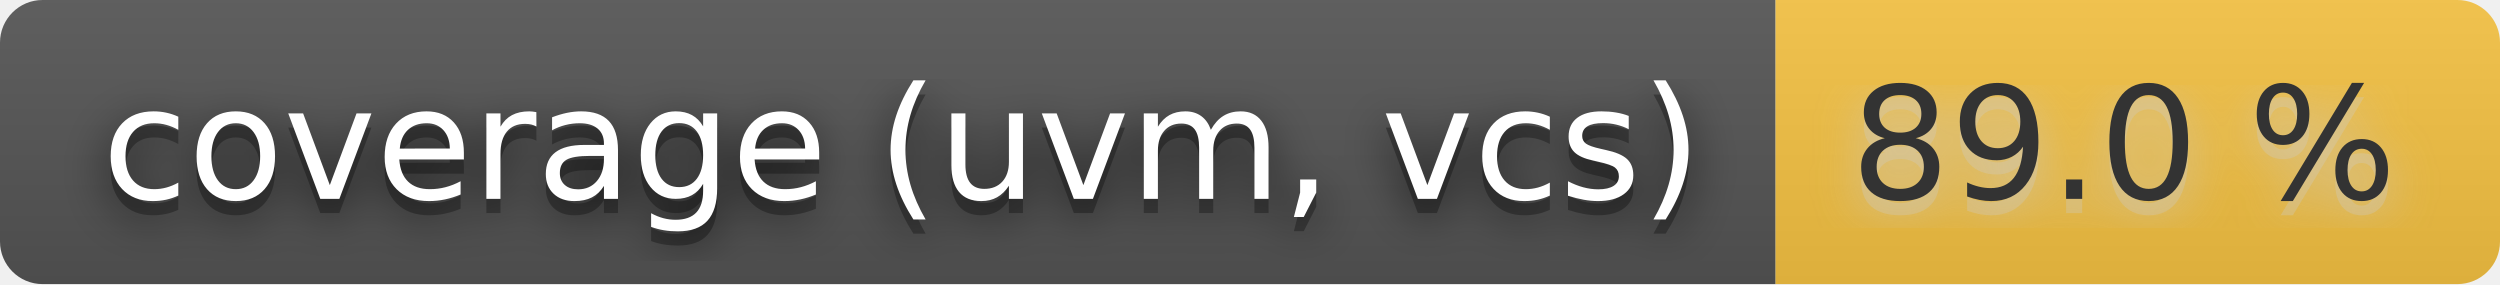
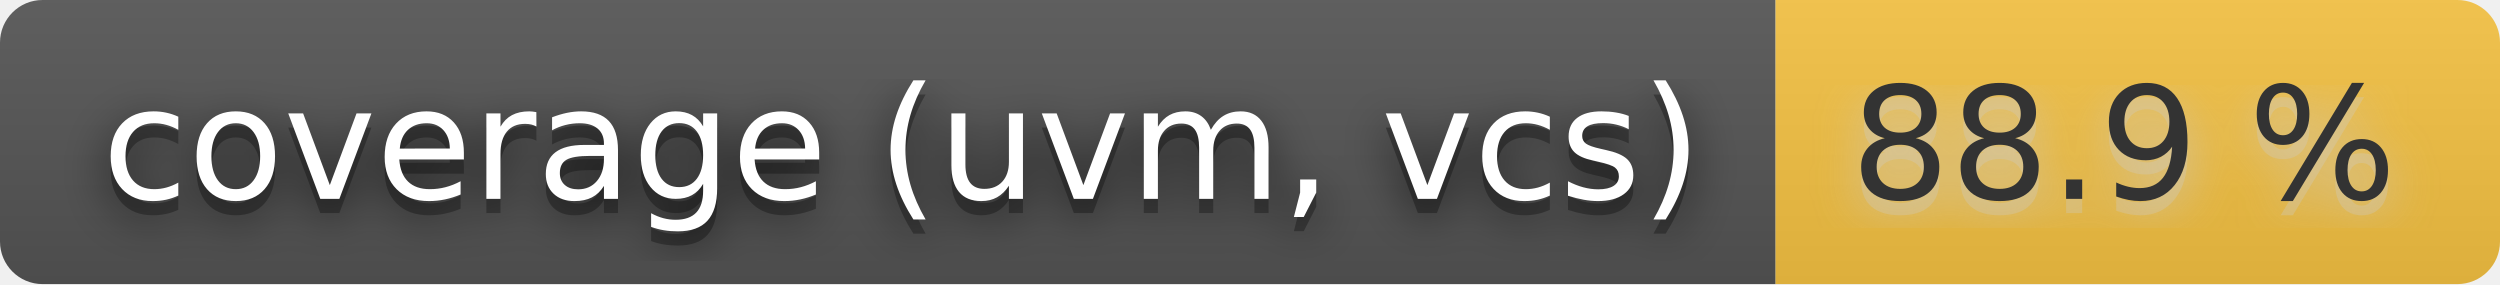
- <svg xmlns="http://www.w3.org/2000/svg" width="176" height="20" role="img" aria-label="coverage (uvm, vcs): 89.0 %">
+ <svg xmlns="http://www.w3.org/2000/svg" width="176" height="20" role="img" aria-label="coverage (uvm, vcs): 88.9 %">
  <filter id="blur">
    <feGaussianBlur stdDeviation="16" />
  </filter>
  <linearGradient id="s" x2="0" y2="100%">
    <stop offset="0" stop-color="#bbb" stop-opacity=".1" />
    <stop offset="1" stop-opacity=".1" />
  </linearGradient>
  <clipPath id="r">
    <rect width="176" height="20" rx="3" />
  </clipPath>
  <g clip-path="url(#r)">
    <rect width="125" height="20" fill="#555" />
    <rect x="125" width="51" height="20" fill="#f6c343" />
    <rect width="176" height="20" fill="url(#s)" />
  </g>
  <g fill="#fff" text-anchor="middle" font-family="Verdana,Geneva,DejaVu Sans,sans-serif" text-rendering="geometricPrecision" font-size="110">
    <g transform="scale(.1)">
      <g aria-hidden="true" fill="#010101">
        <text x="635" y="150" fill-opacity=".8" filter="url(#blur)" textLength="1150">coverage (uvm, vcs)</text>
        <text x="635" y="150" fill-opacity=".3" textLength="1150">coverage (uvm, vcs)</text>
      </g>
      <text x="635" y="140" textLength="1150">coverage (uvm, vcs)</text>
    </g>
    <g transform="scale(.1)">
      <g aria-hidden="true" fill="#ccc">
-         <text x="1495" y="150" fill-opacity=".8" filter="url(#blur)" textLength="410">89.0 %</text>
-         <text x="1495" y="150" fill-opacity=".3" textLength="410">89.0 %</text>
+         <text x="1495" y="150" fill-opacity=".8" filter="url(#blur)" textLength="410">88.9 %</text>
+         <text x="1495" y="150" fill-opacity=".3" textLength="410">88.9 %</text>
      </g>
-       <text x="1495" y="140" textLength="410" fill="#333">89.0 %</text>
+       <text x="1495" y="140" textLength="410" fill="#333">88.9 %</text>
    </g>
  </g>
</svg>
